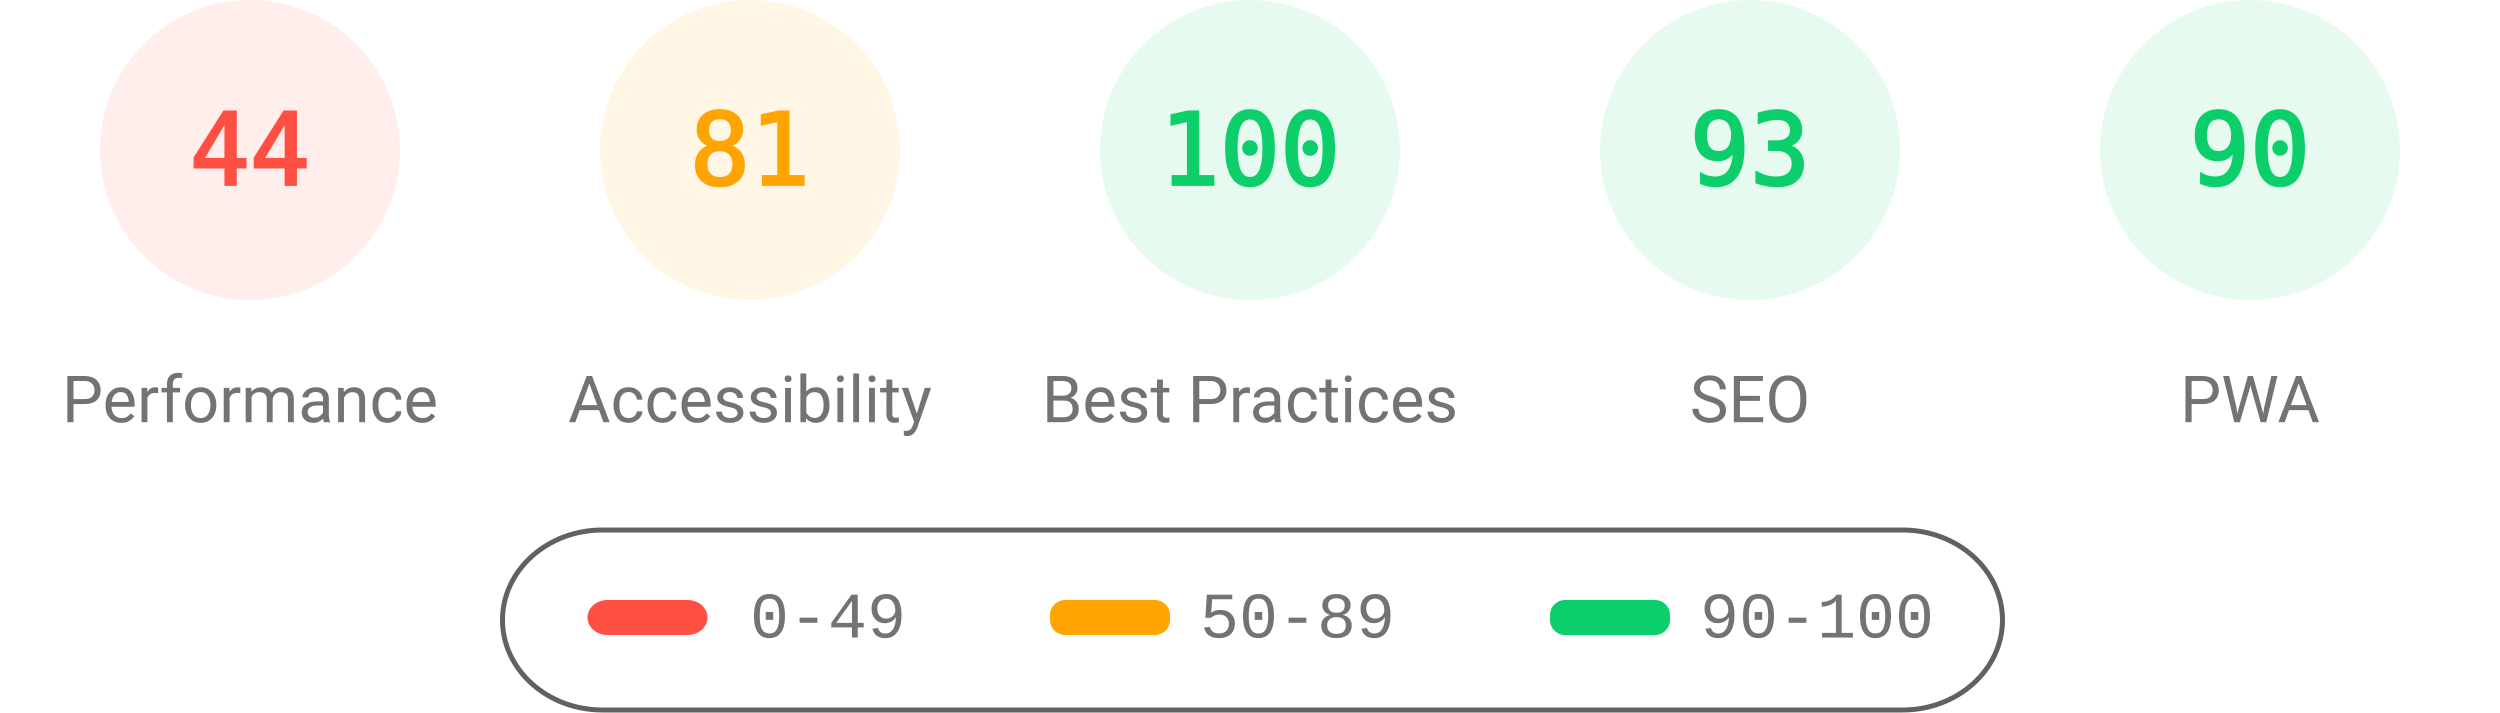
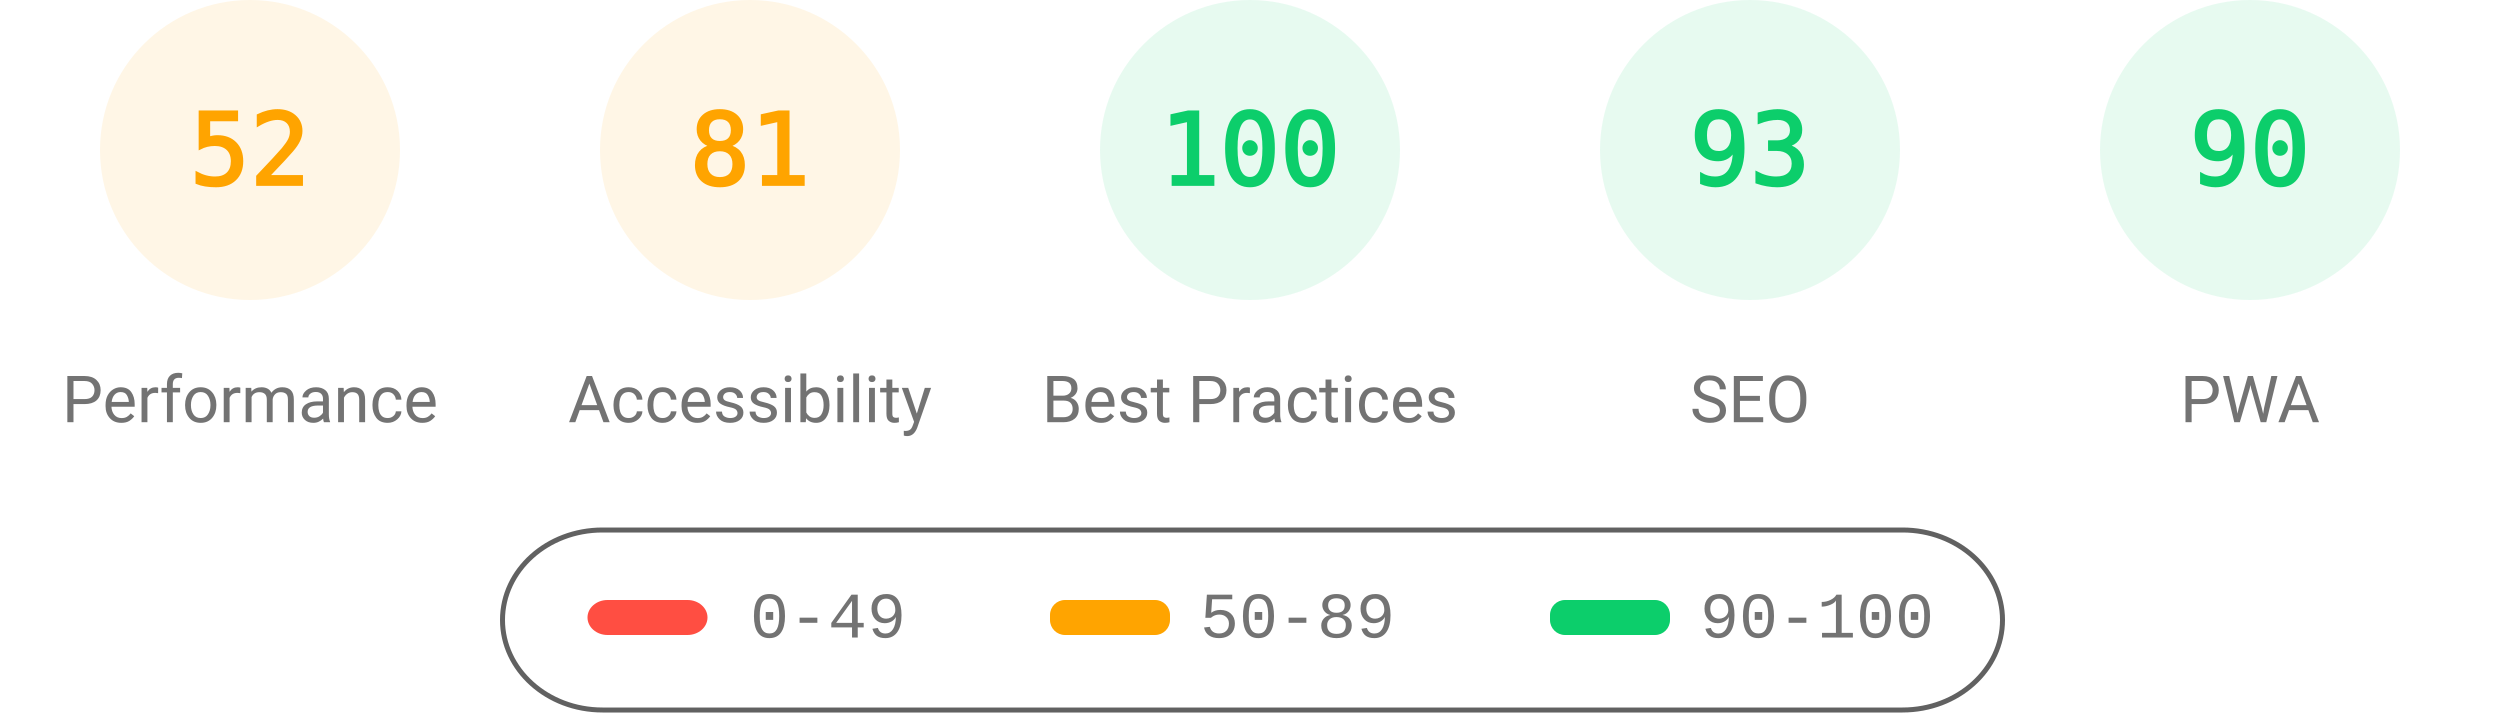
<svg xmlns="http://www.w3.org/2000/svg" fill="none" width="1000" height="285">
  <style>.gauge-base{opacity:.1}.gauge-arc{fill:none;animation-delay:250ms;stroke-linecap:round;transform:rotate(-90deg);transform-origin:100px 60px;animation:load-gauge 1s ease forwards}.guage-text{font-size:40px;font-family:monospace;text-align:center}.guage-red{color:#ff4e42;fill:#ff4e42;stroke:#ff4e42}.guage-orange{color:#ffa400;fill:#ffa400;stroke:#ffa400}.guage-green{color:#0cce6b;fill:#0cce6b;stroke:#0cce6b}.guage-undefined{color:#5c5c5c;fill:#5c5c5c;stroke:#5c5c5c}.guage-title{color:#737373;fill:#737373;stroke:none;font-size:26px;line-height:26px;font-family:Roboto,Halvetica,Arial,sans-serif}@keyframes load-gauge{from{stroke-dasharray:0 352.858}}</style>
-   <svg class="guage-div guage-perf guage-red" viewBox="0 0 200 200" width="200" height="200">
+   <svg class="guage-div guage-perf guage-orange" viewBox="0 0 200 200" width="200" height="200">
    <circle class="gauge-base" r="56" cx="100" cy="60" stroke-width="8" />
-     <circle class="gauge-arc guage-arc-1" r="56" cx="100" cy="60" stroke-width="8" style="stroke-dasharray:154.818,351.858" />
-     <text class="guage-text" x="100" y="60" alignment-baseline="central" dominant-baseline="central" text-anchor="middle">44</text>
+     <circle class="gauge-arc guage-arc-1" r="56" cx="100" cy="60" stroke-width="8" style="stroke-dasharray:182.966,351.858" />
+     <text class="guage-text" x="100" y="60" alignment-baseline="central" dominant-baseline="central" text-anchor="middle">52</text>
    <text class="guage-title" x="100" y="160" alignment-baseline="central" dominant-baseline="central" text-anchor="middle">Performance</text>
  </svg>
  <svg class="guage-div guage-acc guage-orange" viewBox="0 0 200 200" width="200" height="200" x="200">
    <circle class="gauge-base" r="56" cx="100" cy="60" stroke-width="8" />
    <circle class="gauge-arc guage-arc-2" r="56" cx="100" cy="60" stroke-width="8" style="stroke-dasharray:285.005,351.858" />
    <text class="guage-text" x="100" y="60" alignment-baseline="central" dominant-baseline="central" text-anchor="middle">81</text>
    <text class="guage-title" x="100" y="160" alignment-baseline="central" dominant-baseline="central" text-anchor="middle">Accessibility</text>
  </svg>
  <svg class="guage-div guage-best guage-green" viewBox="0 0 200 200" width="200" height="200" x="400">
    <circle class="gauge-base" r="56" cx="100" cy="60" stroke-width="8" />
    <circle class="gauge-arc guage-arc-3" r="56" cx="100" cy="60" stroke-width="8" style="stroke-dasharray:351.858,351.858" />
    <text class="guage-text" x="100" y="60" alignment-baseline="central" dominant-baseline="central" text-anchor="middle">100</text>
    <text class="guage-title" x="100" y="160" alignment-baseline="central" dominant-baseline="central" text-anchor="middle">Best Practices</text>
  </svg>
  <svg class="guage-div guage-seo guage-green" viewBox="0 0 200 200" width="200" height="200" x="600">
    <circle class="gauge-base" r="56" cx="100" cy="60" stroke-width="8" />
    <circle class="gauge-arc guage-arc-4" r="56" cx="100" cy="60" stroke-width="8" style="stroke-dasharray:327.228,351.858" />
    <text class="guage-text" x="100" y="60" alignment-baseline="central" dominant-baseline="central" text-anchor="middle">93</text>
    <text class="guage-title" x="100" y="160" alignment-baseline="central" dominant-baseline="central" text-anchor="middle">SEO</text>
  </svg>
  <svg class="guage-div guage-pwa guage-green" viewBox="0 0 200 200" width="200" height="200" x="800">
    <circle class="gauge-base" r="56" cx="100" cy="60" stroke-width="8" />
    <circle class="gauge-arc guage-arc-4" r="56" cx="100" cy="60" stroke-width="8" style="stroke-dasharray:316.672,351.858" />
    <text class="guage-text" x="100" y="60" alignment-baseline="central" dominant-baseline="central" text-anchor="middle">90</text>
    <text class="guage-title" x="100" y="160" alignment-baseline="central" dominant-baseline="central" text-anchor="middle">PWA</text>
  </svg>
  <svg width="604" height="76" x="200" y="210">
    <path fill="none" id="canvas_background" d="M-1-1h604v80H-1z" />
    <rect fill-opacity="0" stroke="#616161" stroke-width="2" rx="40" id="svg_2" height="72" width="600" y="2" x="1" fill="#000" />
    <rect stroke="#000" rx="8" id="svg_3" height="14" width="48" y="30" x="35" stroke-opacity="null" stroke-width="0" fill="#ff4e42" />
    <rect stroke="#000" rx="6" id="svg_4" height="14" width="48" y="30" x="220" stroke-opacity="null" stroke-width="0" fill="#ffa400" />
    <rect stroke="#000" rx="6" id="svg_5" height="14" width="48" y="30" x="420" stroke-opacity="null" stroke-width="0" fill="#0cce6b" />
    <text xml:space="preserve" text-anchor="start" font-family="'Courier New', Courier, monospace" font-size="26" id="svg_6" y="45" x="100" stroke-opacity="null" stroke-width="0" stroke="#000" fill="#737373">0-49</text>
    <text xml:space="preserve" text-anchor="start" font-family="'Courier New', Courier, monospace" font-size="26" id="svg_7" y="45" x="280" stroke-opacity="null" stroke-width="0" stroke="#000" fill="#737373">50-89</text>
    <text xml:space="preserve" text-anchor="start" font-family="'Courier New', Courier, monospace" font-size="26" id="svg_8" y="45" x="480" stroke-opacity="null" stroke-width="0" stroke="#000" fill="#737373">90-100</text>
  </svg>
</svg>
